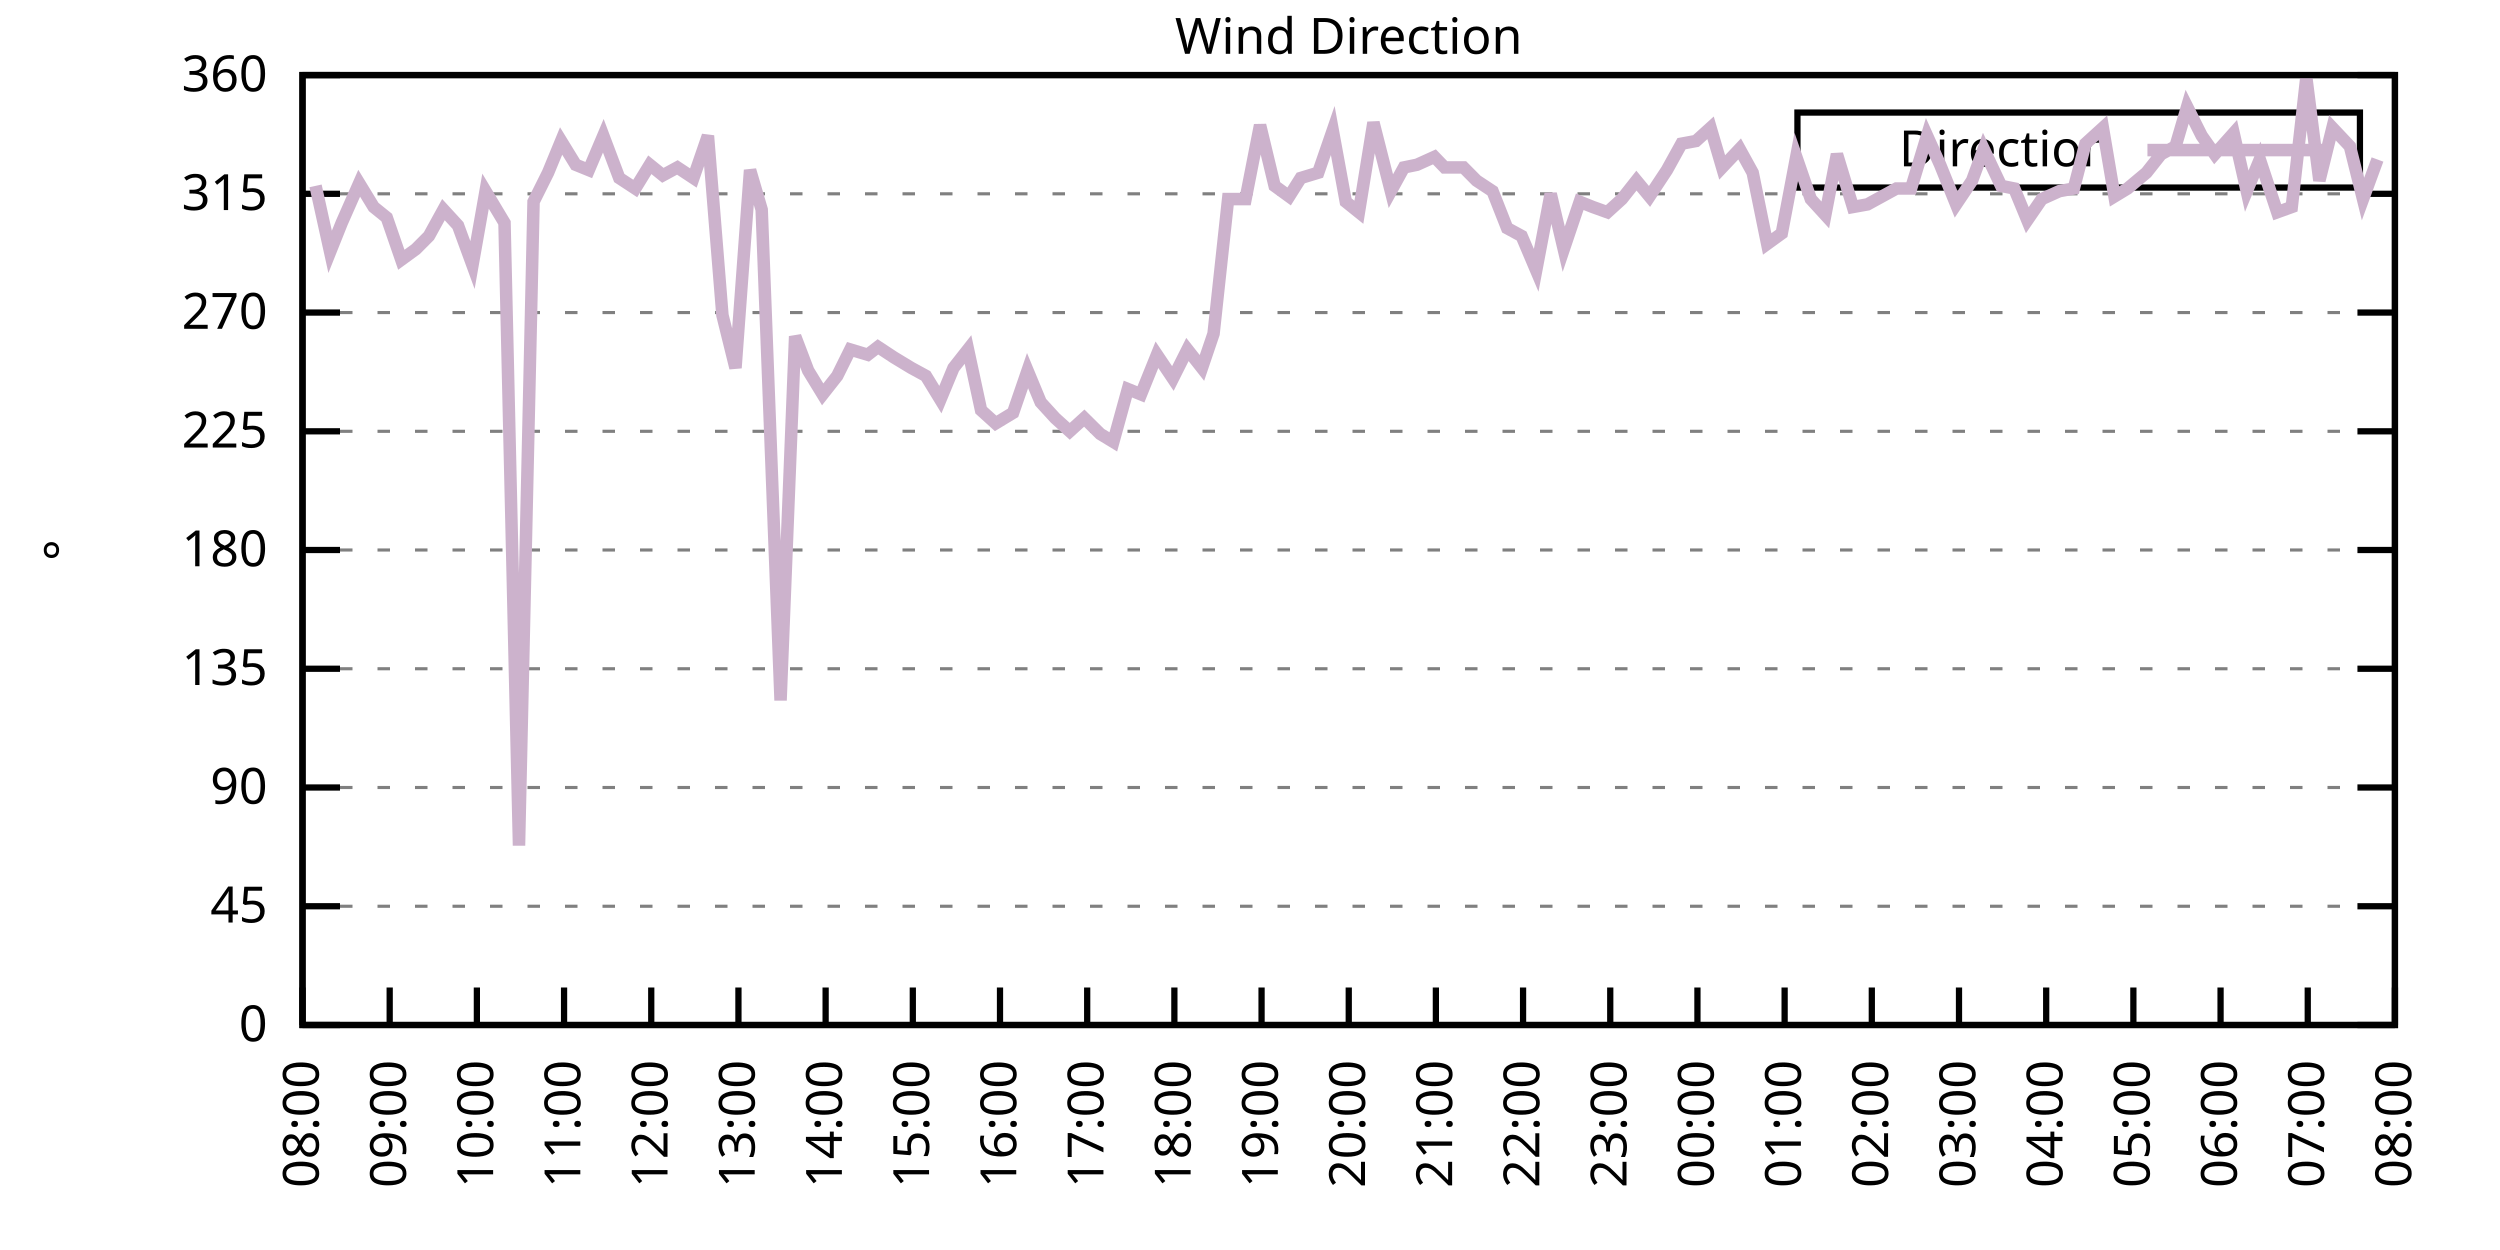
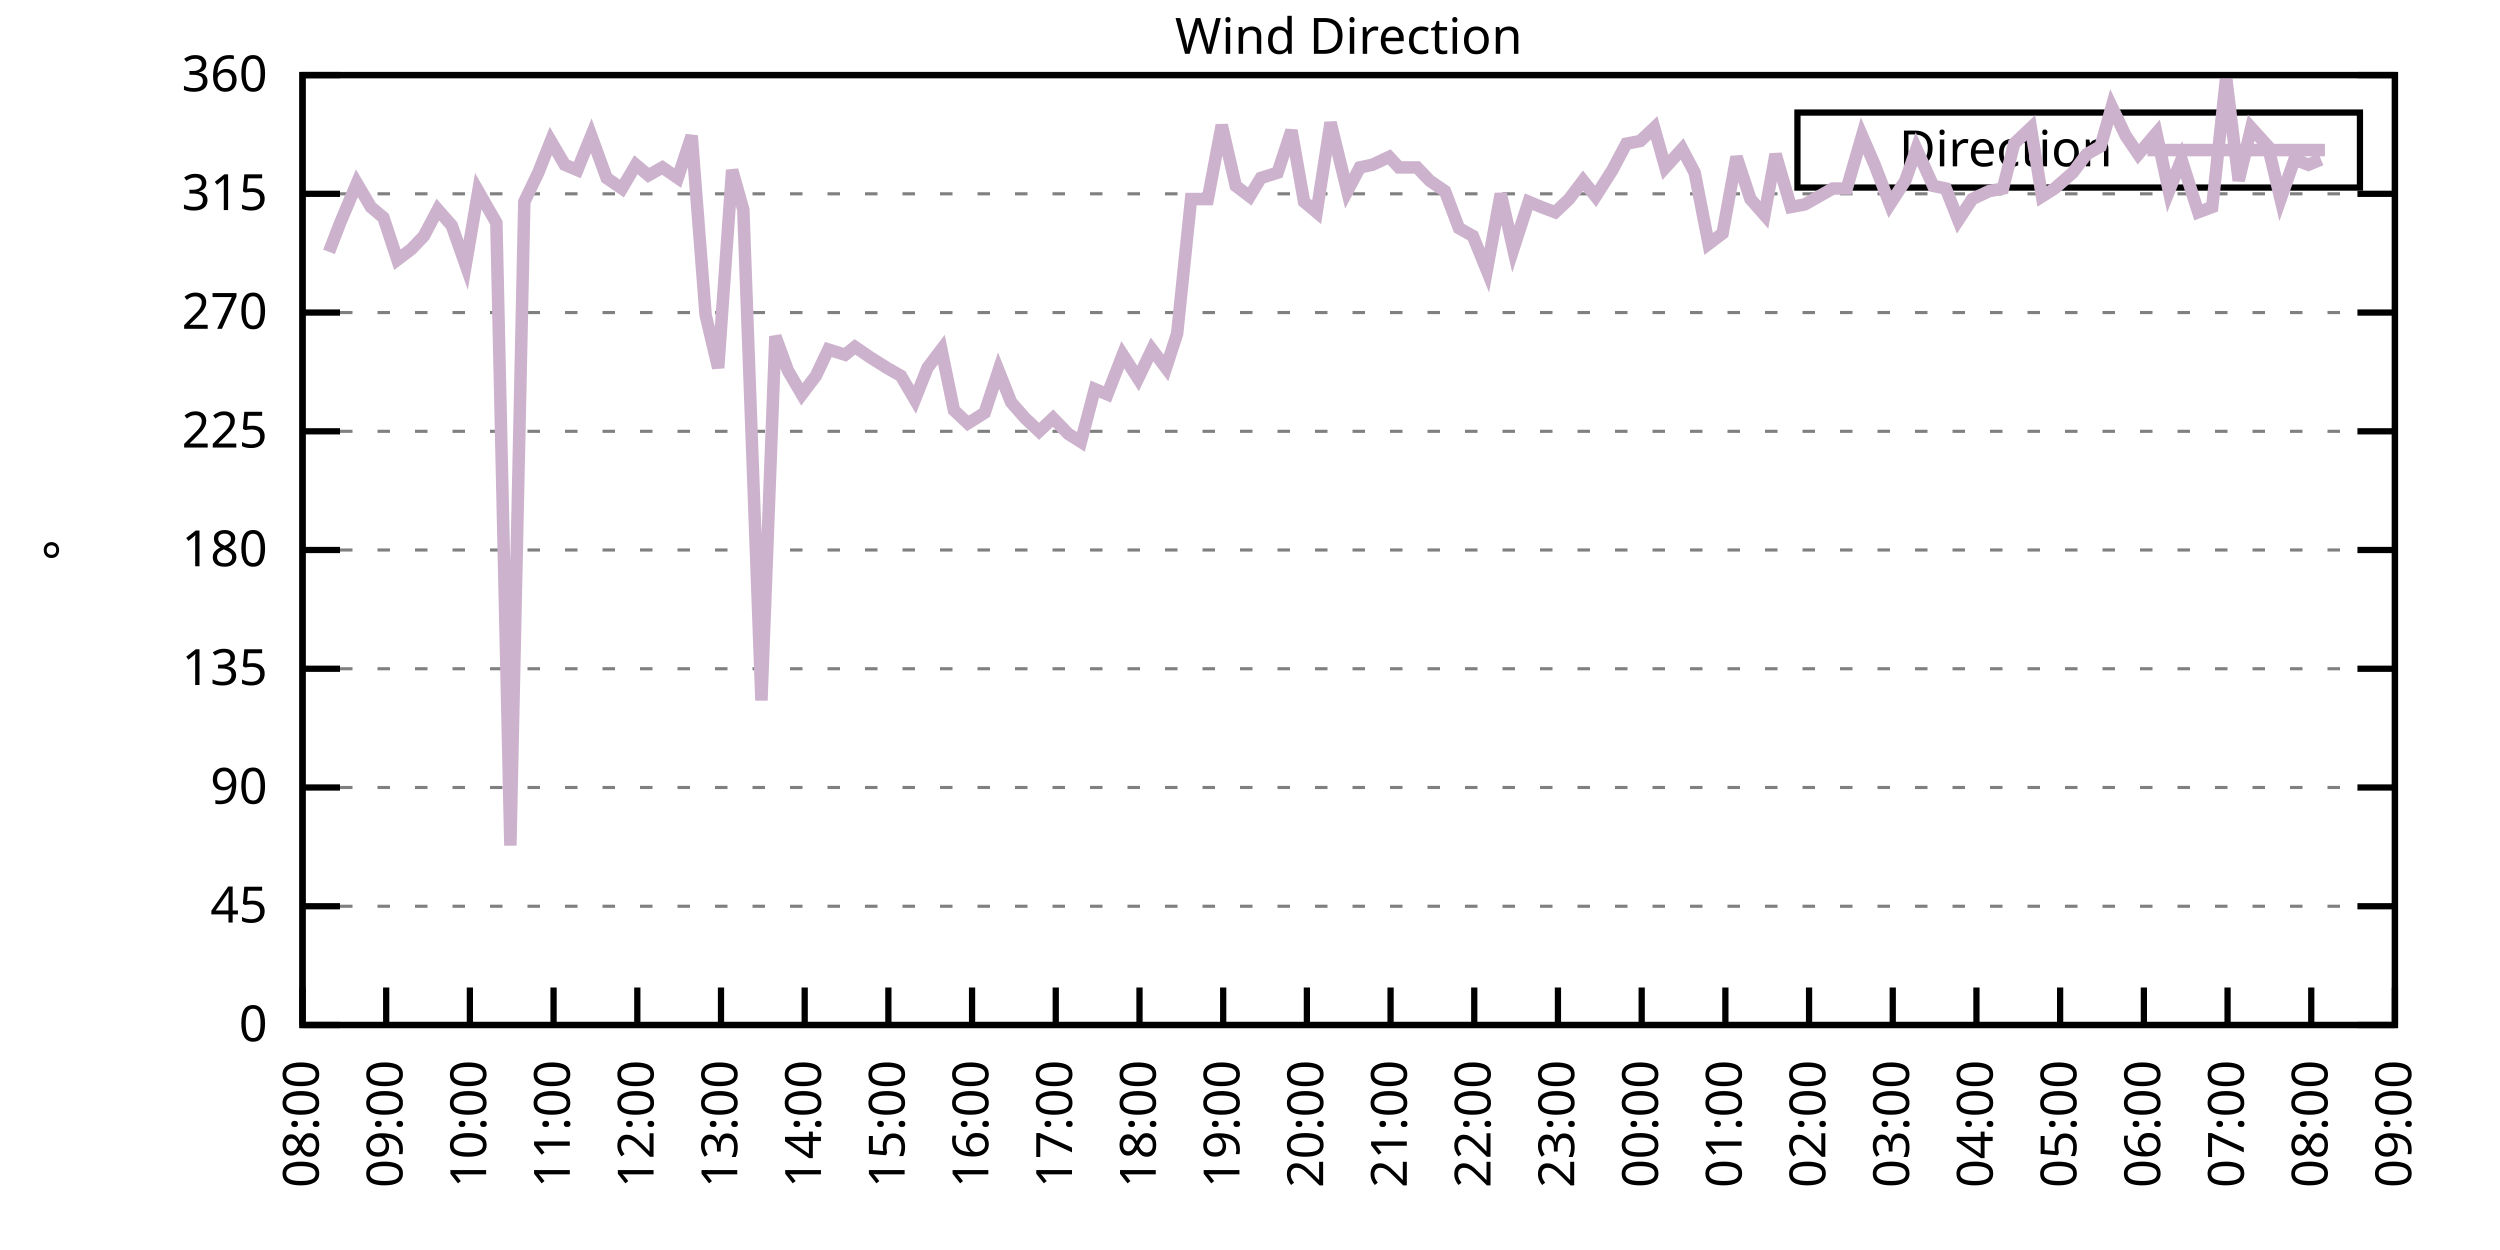
<svg xmlns="http://www.w3.org/2000/svg" xmlns:xlink="http://www.w3.org/1999/xlink" width="400" height="200" viewBox="0 0 400 200">
  <g id="gnuplot_canvas">
    <rect x="0" y="0" width="400" height="200" fill="none" />
    <defs>
      <circle id="gpDot" r="0.5" stroke-width="0.5" stroke="currentColor" />
      <path id="gpPt0" stroke-width="0.333" stroke="currentColor" d="M-1,0 h2 M0,-1 v2" />
      <path id="gpPt1" stroke-width="0.333" stroke="currentColor" d="M-1,-1 L1,1 M1,-1 L-1,1" />
      <path id="gpPt2" stroke-width="0.333" stroke="currentColor" d="M-1,0 L1,0 M0,-1 L0,1 M-1,-1 L1,1 M-1,1 L1,-1" />
      <rect id="gpPt3" stroke-width="0.333" stroke="currentColor" x="-1" y="-1" width="2" height="2" />
      <rect id="gpPt4" stroke-width="0.333" stroke="currentColor" fill="currentColor" x="-1" y="-1" width="2" height="2" />
      <circle id="gpPt5" stroke-width="0.333" stroke="currentColor" cx="0" cy="0" r="1" />
      <use xlink:href="#gpPt5" id="gpPt6" fill="currentColor" stroke="none" />
      <path id="gpPt7" stroke-width="0.333" stroke="currentColor" d="M0,-1.33 L-1.33,0.67 L1.33,0.67 z" />
      <use xlink:href="#gpPt7" id="gpPt8" fill="currentColor" stroke="none" />
      <use xlink:href="#gpPt7" id="gpPt9" stroke="currentColor" transform="rotate(180)" />
      <use xlink:href="#gpPt9" id="gpPt10" fill="currentColor" stroke="none" />
      <use xlink:href="#gpPt3" id="gpPt11" stroke="currentColor" transform="rotate(45)" />
      <use xlink:href="#gpPt11" id="gpPt12" fill="currentColor" stroke="none" />
      <path id="gpPt13" stroke-width="0.333" stroke="currentColor" d="M0,1.330 L1.265,0.411 L0.782,-1.067 L-0.782,-1.076 L-1.265,0.411 z" />
      <use xlink:href="#gpPt13" id="gpPt14" fill="currentColor" stroke="none" />
      <filter id="textbox" filterUnits="objectBoundingBox" x="0" y="0" height="1" width="1">
        <feFlood flood-color="white" flood-opacity="1" result="bgnd" />
        <feComposite in="SourceGraphic" in2="bgnd" operator="atop" />
      </filter>
      <filter id="greybox" filterUnits="objectBoundingBox" x="0" y="0" height="1" width="1">
        <feFlood flood-color="lightgrey" flood-opacity="1" result="grey" />
        <feComposite in="SourceGraphic" in2="grey" operator="atop" />
      </filter>
    </defs>
    <g fill="none" color="white" stroke="currentColor" stroke-width="1.00" stroke-linecap="butt" stroke-linejoin="miter">
</g>
    <g fill="none" color="black" stroke="currentColor" stroke-width="1.00" stroke-linecap="butt" stroke-linejoin="miter">
      <g stroke="none" shape-rendering="crispEdges">
        <polygon fill="rgb(255, 255, 255)" points="48.40,164.00 383.18,164.00 383.18,12.02 48.40,12.02 " />
      </g>
    </g>
    <g fill="none" color="black" stroke="currentColor" stroke-width="1.00" stroke-linecap="butt" stroke-linejoin="miter">
</g>
    <g fill="none" color="black" stroke="black" stroke-width="0.50" stroke-linecap="butt" stroke-linejoin="miter">
</g>
    <g fill="none" color="gray" stroke="currentColor" stroke-width="0.50" stroke-linecap="butt" stroke-linejoin="miter">
      <path stroke="gray" stroke-dasharray="2,4" class="gridline" d="M48.40,164.00 L383.19,164.00  " />
    </g>
    <g fill="none" color="gray" stroke="gray" stroke-width="1.00" stroke-linecap="butt" stroke-linejoin="miter">
</g>
    <g fill="none" color="black" stroke="currentColor" stroke-width="1.00" stroke-linecap="butt" stroke-linejoin="miter">
      <path stroke="black" d="M48.40,164.00 L54.40,164.00 M383.19,164.00 L377.19,164.00  " />
      <g transform="translate(42.80,166.60)" stroke="none" fill="black" font-family="Sans" font-size="8.00" text-anchor="end">
        <text>
          <tspan font-family="Sans"> 0</tspan>
        </text>
      </g>
    </g>
    <g fill="none" color="black" stroke="currentColor" stroke-width="1.00" stroke-linecap="butt" stroke-linejoin="miter">
</g>
    <g fill="none" color="black" stroke="black" stroke-width="0.50" stroke-linecap="butt" stroke-linejoin="miter">
</g>
    <g fill="none" color="gray" stroke="currentColor" stroke-width="0.50" stroke-linecap="butt" stroke-linejoin="miter">
      <path stroke="gray" stroke-dasharray="2,4" class="gridline" d="M48.40,145.00 L383.19,145.00  " />
    </g>
    <g fill="none" color="gray" stroke="gray" stroke-width="1.00" stroke-linecap="butt" stroke-linejoin="miter">
</g>
    <g fill="none" color="black" stroke="currentColor" stroke-width="1.00" stroke-linecap="butt" stroke-linejoin="miter">
      <path stroke="black" d="M48.40,145.00 L54.40,145.00 M383.19,145.00 L377.19,145.00  " />
      <g transform="translate(42.80,147.60)" stroke="none" fill="black" font-family="Sans" font-size="8.00" text-anchor="end">
        <text>
          <tspan font-family="Sans"> 45</tspan>
        </text>
      </g>
    </g>
    <g fill="none" color="black" stroke="currentColor" stroke-width="1.00" stroke-linecap="butt" stroke-linejoin="miter">
</g>
    <g fill="none" color="black" stroke="black" stroke-width="0.50" stroke-linecap="butt" stroke-linejoin="miter">
</g>
    <g fill="none" color="gray" stroke="currentColor" stroke-width="0.50" stroke-linecap="butt" stroke-linejoin="miter">
      <path stroke="gray" stroke-dasharray="2,4" class="gridline" d="M48.40,126.00 L383.19,126.00  " />
    </g>
    <g fill="none" color="gray" stroke="gray" stroke-width="1.00" stroke-linecap="butt" stroke-linejoin="miter">
</g>
    <g fill="none" color="black" stroke="currentColor" stroke-width="1.00" stroke-linecap="butt" stroke-linejoin="miter">
      <path stroke="black" d="M48.40,126.00 L54.40,126.00 M383.19,126.00 L377.19,126.00  " />
      <g transform="translate(42.80,128.60)" stroke="none" fill="black" font-family="Sans" font-size="8.00" text-anchor="end">
        <text>
          <tspan font-family="Sans"> 90</tspan>
        </text>
      </g>
    </g>
    <g fill="none" color="black" stroke="currentColor" stroke-width="1.00" stroke-linecap="butt" stroke-linejoin="miter">
</g>
    <g fill="none" color="black" stroke="black" stroke-width="0.50" stroke-linecap="butt" stroke-linejoin="miter">
</g>
    <g fill="none" color="gray" stroke="currentColor" stroke-width="0.50" stroke-linecap="butt" stroke-linejoin="miter">
      <path stroke="gray" stroke-dasharray="2,4" class="gridline" d="M48.40,107.00 L383.19,107.00  " />
    </g>
    <g fill="none" color="gray" stroke="gray" stroke-width="1.00" stroke-linecap="butt" stroke-linejoin="miter">
</g>
    <g fill="none" color="black" stroke="currentColor" stroke-width="1.00" stroke-linecap="butt" stroke-linejoin="miter">
      <path stroke="black" d="M48.40,107.00 L54.40,107.00 M383.19,107.00 L377.19,107.00  " />
      <g transform="translate(42.80,109.60)" stroke="none" fill="black" font-family="Sans" font-size="8.00" text-anchor="end">
        <text>
          <tspan font-family="Sans"> 135</tspan>
        </text>
      </g>
    </g>
    <g fill="none" color="black" stroke="currentColor" stroke-width="1.00" stroke-linecap="butt" stroke-linejoin="miter">
</g>
    <g fill="none" color="black" stroke="black" stroke-width="0.50" stroke-linecap="butt" stroke-linejoin="miter">
</g>
    <g fill="none" color="gray" stroke="currentColor" stroke-width="0.50" stroke-linecap="butt" stroke-linejoin="miter">
      <path stroke="gray" stroke-dasharray="2,4" class="gridline" d="M48.40,88.00 L383.19,88.00  " />
    </g>
    <g fill="none" color="gray" stroke="gray" stroke-width="1.00" stroke-linecap="butt" stroke-linejoin="miter">
</g>
    <g fill="none" color="black" stroke="currentColor" stroke-width="1.00" stroke-linecap="butt" stroke-linejoin="miter">
      <path stroke="black" d="M48.40,88.00 L54.40,88.00 M383.19,88.00 L377.19,88.00  " />
      <g transform="translate(42.80,90.60)" stroke="none" fill="black" font-family="Sans" font-size="8.00" text-anchor="end">
        <text>
          <tspan font-family="Sans"> 180</tspan>
        </text>
      </g>
    </g>
    <g fill="none" color="black" stroke="currentColor" stroke-width="1.00" stroke-linecap="butt" stroke-linejoin="miter">
</g>
    <g fill="none" color="black" stroke="black" stroke-width="0.50" stroke-linecap="butt" stroke-linejoin="miter">
</g>
    <g fill="none" color="gray" stroke="currentColor" stroke-width="0.50" stroke-linecap="butt" stroke-linejoin="miter">
      <path stroke="gray" stroke-dasharray="2,4" class="gridline" d="M48.40,69.01 L383.19,69.01  " />
    </g>
    <g fill="none" color="gray" stroke="gray" stroke-width="1.00" stroke-linecap="butt" stroke-linejoin="miter">
</g>
    <g fill="none" color="black" stroke="currentColor" stroke-width="1.00" stroke-linecap="butt" stroke-linejoin="miter">
      <path stroke="black" d="M48.40,69.01 L54.40,69.01 M383.19,69.01 L377.19,69.01  " />
      <g transform="translate(42.80,71.61)" stroke="none" fill="black" font-family="Sans" font-size="8.00" text-anchor="end">
        <text>
          <tspan font-family="Sans"> 225</tspan>
        </text>
      </g>
    </g>
    <g fill="none" color="black" stroke="currentColor" stroke-width="1.00" stroke-linecap="butt" stroke-linejoin="miter">
</g>
    <g fill="none" color="black" stroke="black" stroke-width="0.50" stroke-linecap="butt" stroke-linejoin="miter">
</g>
    <g fill="none" color="gray" stroke="currentColor" stroke-width="0.50" stroke-linecap="butt" stroke-linejoin="miter">
      <path stroke="gray" stroke-dasharray="2,4" class="gridline" d="M48.40,50.01 L383.19,50.01  " />
    </g>
    <g fill="none" color="gray" stroke="gray" stroke-width="1.00" stroke-linecap="butt" stroke-linejoin="miter">
</g>
    <g fill="none" color="black" stroke="currentColor" stroke-width="1.00" stroke-linecap="butt" stroke-linejoin="miter">
      <path stroke="black" d="M48.40,50.01 L54.40,50.01 M383.19,50.01 L377.19,50.01  " />
      <g transform="translate(42.80,52.61)" stroke="none" fill="black" font-family="Sans" font-size="8.00" text-anchor="end">
        <text>
          <tspan font-family="Sans"> 270</tspan>
        </text>
      </g>
    </g>
    <g fill="none" color="black" stroke="currentColor" stroke-width="1.00" stroke-linecap="butt" stroke-linejoin="miter">
</g>
    <g fill="none" color="black" stroke="black" stroke-width="0.50" stroke-linecap="butt" stroke-linejoin="miter">
</g>
    <g fill="none" color="gray" stroke="currentColor" stroke-width="0.50" stroke-linecap="butt" stroke-linejoin="miter">
      <path stroke="gray" stroke-dasharray="2,4" class="gridline" d="M48.40,31.01 L383.19,31.01  " />
    </g>
    <g fill="none" color="gray" stroke="gray" stroke-width="1.00" stroke-linecap="butt" stroke-linejoin="miter">
</g>
    <g fill="none" color="black" stroke="currentColor" stroke-width="1.00" stroke-linecap="butt" stroke-linejoin="miter">
      <path stroke="black" d="M48.40,31.01 L54.40,31.01 M383.19,31.01 L377.19,31.01  " />
      <g transform="translate(42.80,33.61)" stroke="none" fill="black" font-family="Sans" font-size="8.00" text-anchor="end">
        <text>
          <tspan font-family="Sans"> 315</tspan>
        </text>
      </g>
    </g>
    <g fill="none" color="black" stroke="currentColor" stroke-width="1.00" stroke-linecap="butt" stroke-linejoin="miter">
</g>
    <g fill="none" color="black" stroke="black" stroke-width="0.50" stroke-linecap="butt" stroke-linejoin="miter">
</g>
    <g fill="none" color="gray" stroke="currentColor" stroke-width="0.50" stroke-linecap="butt" stroke-linejoin="miter">
      <path stroke="gray" stroke-dasharray="2,4" class="gridline" d="M48.40,12.01 L383.19,12.01  " />
    </g>
    <g fill="none" color="gray" stroke="gray" stroke-width="1.00" stroke-linecap="butt" stroke-linejoin="miter">
</g>
    <g fill="none" color="black" stroke="currentColor" stroke-width="1.00" stroke-linecap="butt" stroke-linejoin="miter">
      <path stroke="black" d="M48.40,12.01 L54.40,12.01 M383.19,12.01 L377.19,12.01  " />
      <g transform="translate(42.80,14.61)" stroke="none" fill="black" font-family="Sans" font-size="8.00" text-anchor="end">
        <text>
          <tspan font-family="Sans"> 360</tspan>
        </text>
      </g>
    </g>
    <g fill="none" color="black" stroke="currentColor" stroke-width="1.00" stroke-linecap="butt" stroke-linejoin="miter">
      <path stroke="black" d="M48.40,164.00 L48.40,158.00  " />
      <g transform="translate(51.00,169.60) rotate(270.00)" stroke="none" fill="black" font-family="Sans" font-size="8.00" text-anchor="end">
        <text>
          <tspan font-family="Sans">08:00</tspan>
        </text>
      </g>
    </g>
    <g fill="none" color="black" stroke="currentColor" stroke-width="1.00" stroke-linecap="butt" stroke-linejoin="miter">
-       <path stroke="black" d="M62.35,164.00 L62.35,158.00  " />
-       <g transform="translate(64.95,169.60) rotate(270.00)" stroke="none" fill="black" font-family="Sans" font-size="8.00" text-anchor="end">
+       <path stroke="black" d="M61.79,164.00 L61.79,158.00  " />
+       <g transform="translate(64.39,169.60) rotate(270.00)" stroke="none" fill="black" font-family="Sans" font-size="8.00" text-anchor="end">
        <text>
          <tspan font-family="Sans">09:00</tspan>
        </text>
      </g>
    </g>
    <g fill="none" color="black" stroke="currentColor" stroke-width="1.00" stroke-linecap="butt" stroke-linejoin="miter">
-       <path stroke="black" d="M76.30,164.00 L76.30,158.00  " />
-       <g transform="translate(78.90,169.60) rotate(270.00)" stroke="none" fill="black" font-family="Sans" font-size="8.00" text-anchor="end">
+       <path stroke="black" d="M75.18,164.00 L75.18,158.00  " />
+       <g transform="translate(77.78,169.60) rotate(270.00)" stroke="none" fill="black" font-family="Sans" font-size="8.00" text-anchor="end">
        <text>
          <tspan font-family="Sans">10:00</tspan>
        </text>
      </g>
    </g>
    <g fill="none" color="black" stroke="currentColor" stroke-width="1.00" stroke-linecap="butt" stroke-linejoin="miter">
-       <path stroke="black" d="M90.25,164.00 L90.25,158.00  " />
-       <g transform="translate(92.85,169.60) rotate(270.00)" stroke="none" fill="black" font-family="Sans" font-size="8.00" text-anchor="end">
+       <path stroke="black" d="M88.57,164.00 L88.57,158.00  " />
+       <g transform="translate(91.17,169.60) rotate(270.00)" stroke="none" fill="black" font-family="Sans" font-size="8.00" text-anchor="end">
        <text>
          <tspan font-family="Sans">11:00</tspan>
        </text>
      </g>
    </g>
    <g fill="none" color="black" stroke="currentColor" stroke-width="1.00" stroke-linecap="butt" stroke-linejoin="miter">
-       <path stroke="black" d="M104.20,164.00 L104.20,158.00  " />
-       <g transform="translate(106.80,169.60) rotate(270.00)" stroke="none" fill="black" font-family="Sans" font-size="8.00" text-anchor="end">
+       <path stroke="black" d="M101.97,164.00 L101.97,158.00  " />
+       <g transform="translate(104.57,169.60) rotate(270.00)" stroke="none" fill="black" font-family="Sans" font-size="8.00" text-anchor="end">
        <text>
          <tspan font-family="Sans">12:00</tspan>
        </text>
      </g>
    </g>
    <g fill="none" color="black" stroke="currentColor" stroke-width="1.00" stroke-linecap="butt" stroke-linejoin="miter">
-       <path stroke="black" d="M118.15,164.00 L118.15,158.00  " />
-       <g transform="translate(120.75,169.60) rotate(270.00)" stroke="none" fill="black" font-family="Sans" font-size="8.00" text-anchor="end">
+       <path stroke="black" d="M115.36,164.00 L115.36,158.00  " />
+       <g transform="translate(117.96,169.60) rotate(270.00)" stroke="none" fill="black" font-family="Sans" font-size="8.00" text-anchor="end">
        <text>
          <tspan font-family="Sans">13:00</tspan>
        </text>
      </g>
    </g>
    <g fill="none" color="black" stroke="currentColor" stroke-width="1.00" stroke-linecap="butt" stroke-linejoin="miter">
-       <path stroke="black" d="M132.10,164.00 L132.10,158.00  " />
-       <g transform="translate(134.70,169.60) rotate(270.00)" stroke="none" fill="black" font-family="Sans" font-size="8.00" text-anchor="end">
+       <path stroke="black" d="M128.75,164.00 L128.75,158.00  " />
+       <g transform="translate(131.35,169.60) rotate(270.00)" stroke="none" fill="black" font-family="Sans" font-size="8.00" text-anchor="end">
        <text>
          <tspan font-family="Sans">14:00</tspan>
        </text>
      </g>
    </g>
    <g fill="none" color="black" stroke="currentColor" stroke-width="1.00" stroke-linecap="butt" stroke-linejoin="miter">
-       <path stroke="black" d="M146.05,164.00 L146.05,158.00  " />
-       <g transform="translate(148.65,169.60) rotate(270.00)" stroke="none" fill="black" font-family="Sans" font-size="8.00" text-anchor="end">
+       <path stroke="black" d="M142.14,164.00 L142.14,158.00  " />
+       <g transform="translate(144.74,169.60) rotate(270.00)" stroke="none" fill="black" font-family="Sans" font-size="8.00" text-anchor="end">
        <text>
          <tspan font-family="Sans">15:00</tspan>
        </text>
      </g>
    </g>
    <g fill="none" color="black" stroke="currentColor" stroke-width="1.00" stroke-linecap="butt" stroke-linejoin="miter">
-       <path stroke="black" d="M160.00,164.00 L160.00,158.00  " />
-       <g transform="translate(162.60,169.60) rotate(270.00)" stroke="none" fill="black" font-family="Sans" font-size="8.00" text-anchor="end">
+       <path stroke="black" d="M155.53,164.00 L155.53,158.00  " />
+       <g transform="translate(158.13,169.60) rotate(270.00)" stroke="none" fill="black" font-family="Sans" font-size="8.00" text-anchor="end">
        <text>
          <tspan font-family="Sans">16:00</tspan>
        </text>
      </g>
    </g>
    <g fill="none" color="black" stroke="currentColor" stroke-width="1.00" stroke-linecap="butt" stroke-linejoin="miter">
-       <path stroke="black" d="M173.95,164.00 L173.95,158.00  " />
-       <g transform="translate(176.55,169.60) rotate(270.00)" stroke="none" fill="black" font-family="Sans" font-size="8.00" text-anchor="end">
+       <path stroke="black" d="M168.92,164.00 L168.92,158.00  " />
+       <g transform="translate(171.52,169.60) rotate(270.00)" stroke="none" fill="black" font-family="Sans" font-size="8.00" text-anchor="end">
        <text>
          <tspan font-family="Sans">17:00</tspan>
        </text>
      </g>
    </g>
    <g fill="none" color="black" stroke="currentColor" stroke-width="1.00" stroke-linecap="butt" stroke-linejoin="miter">
-       <path stroke="black" d="M187.90,164.00 L187.90,158.00  " />
-       <g transform="translate(190.50,169.60) rotate(270.00)" stroke="none" fill="black" font-family="Sans" font-size="8.00" text-anchor="end">
+       <path stroke="black" d="M182.32,164.00 L182.32,158.00  " />
+       <g transform="translate(184.92,169.60) rotate(270.00)" stroke="none" fill="black" font-family="Sans" font-size="8.00" text-anchor="end">
        <text>
          <tspan font-family="Sans">18:00</tspan>
        </text>
      </g>
    </g>
    <g fill="none" color="black" stroke="currentColor" stroke-width="1.00" stroke-linecap="butt" stroke-linejoin="miter">
-       <path stroke="black" d="M201.85,164.00 L201.85,158.00  " />
-       <g transform="translate(204.45,169.60) rotate(270.00)" stroke="none" fill="black" font-family="Sans" font-size="8.00" text-anchor="end">
+       <path stroke="black" d="M195.71,164.00 L195.71,158.00  " />
+       <g transform="translate(198.31,169.60) rotate(270.00)" stroke="none" fill="black" font-family="Sans" font-size="8.00" text-anchor="end">
        <text>
          <tspan font-family="Sans">19:00</tspan>
        </text>
      </g>
    </g>
    <g fill="none" color="black" stroke="currentColor" stroke-width="1.00" stroke-linecap="butt" stroke-linejoin="miter">
-       <path stroke="black" d="M215.80,164.00 L215.80,158.00  " />
-       <g transform="translate(218.40,169.60) rotate(270.00)" stroke="none" fill="black" font-family="Sans" font-size="8.00" text-anchor="end">
+       <path stroke="black" d="M209.10,164.00 L209.10,158.00  " />
+       <g transform="translate(211.70,169.60) rotate(270.00)" stroke="none" fill="black" font-family="Sans" font-size="8.00" text-anchor="end">
        <text>
          <tspan font-family="Sans">20:00</tspan>
        </text>
      </g>
    </g>
    <g fill="none" color="black" stroke="currentColor" stroke-width="1.00" stroke-linecap="butt" stroke-linejoin="miter">
-       <path stroke="black" d="M229.74,164.00 L229.74,158.00  " />
-       <g transform="translate(232.34,169.60) rotate(270.00)" stroke="none" fill="black" font-family="Sans" font-size="8.00" text-anchor="end">
+       <path stroke="black" d="M222.49,164.00 L222.49,158.00  " />
+       <g transform="translate(225.09,169.60) rotate(270.00)" stroke="none" fill="black" font-family="Sans" font-size="8.00" text-anchor="end">
        <text>
          <tspan font-family="Sans">21:00</tspan>
        </text>
      </g>
    </g>
    <g fill="none" color="black" stroke="currentColor" stroke-width="1.00" stroke-linecap="butt" stroke-linejoin="miter">
-       <path stroke="black" d="M243.69,164.00 L243.69,158.00  " />
-       <g transform="translate(246.29,169.60) rotate(270.00)" stroke="none" fill="black" font-family="Sans" font-size="8.00" text-anchor="end">
+       <path stroke="black" d="M235.88,164.00 L235.88,158.00  " />
+       <g transform="translate(238.48,169.60) rotate(270.00)" stroke="none" fill="black" font-family="Sans" font-size="8.00" text-anchor="end">
        <text>
          <tspan font-family="Sans">22:00</tspan>
        </text>
      </g>
    </g>
    <g fill="none" color="black" stroke="currentColor" stroke-width="1.00" stroke-linecap="butt" stroke-linejoin="miter">
-       <path stroke="black" d="M257.64,164.00 L257.64,158.00  " />
-       <g transform="translate(260.24,169.60) rotate(270.00)" stroke="none" fill="black" font-family="Sans" font-size="8.00" text-anchor="end">
+       <path stroke="black" d="M249.27,164.00 L249.27,158.00  " />
+       <g transform="translate(251.87,169.60) rotate(270.00)" stroke="none" fill="black" font-family="Sans" font-size="8.00" text-anchor="end">
        <text>
          <tspan font-family="Sans">23:00</tspan>
        </text>
      </g>
    </g>
    <g fill="none" color="black" stroke="currentColor" stroke-width="1.00" stroke-linecap="butt" stroke-linejoin="miter">
-       <path stroke="black" d="M271.59,164.00 L271.59,158.00  " />
-       <g transform="translate(274.19,169.60) rotate(270.00)" stroke="none" fill="black" font-family="Sans" font-size="8.00" text-anchor="end">
+       <path stroke="black" d="M262.67,164.00 L262.67,158.00  " />
+       <g transform="translate(265.27,169.60) rotate(270.00)" stroke="none" fill="black" font-family="Sans" font-size="8.00" text-anchor="end">
        <text>
          <tspan font-family="Sans">00:00</tspan>
        </text>
      </g>
    </g>
    <g fill="none" color="black" stroke="currentColor" stroke-width="1.00" stroke-linecap="butt" stroke-linejoin="miter">
-       <path stroke="black" d="M285.54,164.00 L285.54,158.00  " />
-       <g transform="translate(288.14,169.60) rotate(270.00)" stroke="none" fill="black" font-family="Sans" font-size="8.00" text-anchor="end">
+       <path stroke="black" d="M276.06,164.00 L276.06,158.00  " />
+       <g transform="translate(278.66,169.60) rotate(270.00)" stroke="none" fill="black" font-family="Sans" font-size="8.00" text-anchor="end">
        <text>
          <tspan font-family="Sans">01:00</tspan>
        </text>
      </g>
    </g>
    <g fill="none" color="black" stroke="currentColor" stroke-width="1.00" stroke-linecap="butt" stroke-linejoin="miter">
-       <path stroke="black" d="M299.49,164.00 L299.49,158.00  " />
-       <g transform="translate(302.09,169.60) rotate(270.00)" stroke="none" fill="black" font-family="Sans" font-size="8.00" text-anchor="end">
+       <path stroke="black" d="M289.45,164.00 L289.45,158.00  " />
+       <g transform="translate(292.05,169.60) rotate(270.00)" stroke="none" fill="black" font-family="Sans" font-size="8.00" text-anchor="end">
        <text>
          <tspan font-family="Sans">02:00</tspan>
        </text>
      </g>
    </g>
    <g fill="none" color="black" stroke="currentColor" stroke-width="1.00" stroke-linecap="butt" stroke-linejoin="miter">
-       <path stroke="black" d="M313.44,164.00 L313.44,158.00  " />
-       <g transform="translate(316.04,169.60) rotate(270.00)" stroke="none" fill="black" font-family="Sans" font-size="8.00" text-anchor="end">
+       <path stroke="black" d="M302.84,164.00 L302.84,158.00  " />
+       <g transform="translate(305.44,169.60) rotate(270.00)" stroke="none" fill="black" font-family="Sans" font-size="8.00" text-anchor="end">
        <text>
          <tspan font-family="Sans">03:00</tspan>
        </text>
      </g>
    </g>
    <g fill="none" color="black" stroke="currentColor" stroke-width="1.00" stroke-linecap="butt" stroke-linejoin="miter">
-       <path stroke="black" d="M327.39,164.00 L327.39,158.00  " />
-       <g transform="translate(329.99,169.60) rotate(270.00)" stroke="none" fill="black" font-family="Sans" font-size="8.00" text-anchor="end">
+       <path stroke="black" d="M316.23,164.00 L316.23,158.00  " />
+       <g transform="translate(318.83,169.60) rotate(270.00)" stroke="none" fill="black" font-family="Sans" font-size="8.00" text-anchor="end">
        <text>
          <tspan font-family="Sans">04:00</tspan>
        </text>
      </g>
    </g>
    <g fill="none" color="black" stroke="currentColor" stroke-width="1.00" stroke-linecap="butt" stroke-linejoin="miter">
-       <path stroke="black" d="M341.34,164.00 L341.34,158.00  " />
-       <g transform="translate(343.94,169.60) rotate(270.00)" stroke="none" fill="black" font-family="Sans" font-size="8.00" text-anchor="end">
+       <path stroke="black" d="M329.62,164.00 L329.62,158.00  " />
+       <g transform="translate(332.22,169.60) rotate(270.00)" stroke="none" fill="black" font-family="Sans" font-size="8.00" text-anchor="end">
        <text>
          <tspan font-family="Sans">05:00</tspan>
        </text>
      </g>
    </g>
    <g fill="none" color="black" stroke="currentColor" stroke-width="1.00" stroke-linecap="butt" stroke-linejoin="miter">
-       <path stroke="black" d="M355.29,164.00 L355.29,158.00  " />
-       <g transform="translate(357.89,169.60) rotate(270.00)" stroke="none" fill="black" font-family="Sans" font-size="8.00" text-anchor="end">
+       <path stroke="black" d="M343.02,164.00 L343.02,158.00  " />
+       <g transform="translate(345.62,169.60) rotate(270.00)" stroke="none" fill="black" font-family="Sans" font-size="8.00" text-anchor="end">
        <text>
          <tspan font-family="Sans">06:00</tspan>
        </text>
      </g>
    </g>
    <g fill="none" color="black" stroke="currentColor" stroke-width="1.00" stroke-linecap="butt" stroke-linejoin="miter">
-       <path stroke="black" d="M369.24,164.00 L369.24,158.00  " />
-       <g transform="translate(371.84,169.60) rotate(270.00)" stroke="none" fill="black" font-family="Sans" font-size="8.00" text-anchor="end">
+       <path stroke="black" d="M356.41,164.00 L356.41,158.00  " />
+       <g transform="translate(359.01,169.60) rotate(270.00)" stroke="none" fill="black" font-family="Sans" font-size="8.00" text-anchor="end">
        <text>
          <tspan font-family="Sans">07:00</tspan>
+         </text>
+       </g>
+     </g>
+     <g fill="none" color="black" stroke="currentColor" stroke-width="1.00" stroke-linecap="butt" stroke-linejoin="miter">
+       <path stroke="black" d="M369.80,164.00 L369.80,158.00  " />
+       <g transform="translate(372.40,169.60) rotate(270.00)" stroke="none" fill="black" font-family="Sans" font-size="8.00" text-anchor="end">
+         <text>
+           <tspan font-family="Sans">08:00</tspan>
        </text>
      </g>
    </g>
    <g fill="none" color="black" stroke="currentColor" stroke-width="1.00" stroke-linecap="butt" stroke-linejoin="miter">
      <path stroke="black" d="M383.19,164.00 L383.19,158.00  " />
      <g transform="translate(385.79,169.60) rotate(270.00)" stroke="none" fill="black" font-family="Sans" font-size="8.00" text-anchor="end">
        <text>
-           <tspan font-family="Sans">08:00</tspan>
+           <tspan font-family="Sans">09:00</tspan>
        </text>
      </g>
    </g>
    <g fill="none" color="black" stroke="currentColor" stroke-width="1.00" stroke-linecap="butt" stroke-linejoin="miter">
</g>
    <g fill="none" color="black" stroke="currentColor" stroke-width="1.00" stroke-linecap="butt" stroke-linejoin="miter">
      <path stroke="black" d="M48.40,12.01 L48.40,164.00 L383.19,164.00 L383.19,12.01 L48.40,12.01 Z  " />
    </g>
    <g fill="none" color="black" stroke="currentColor" stroke-width="1.00" stroke-linecap="butt" stroke-linejoin="miter">
</g>
    <g fill="none" color="black" stroke="currentColor" stroke-width="1.00" stroke-linecap="butt" stroke-linejoin="miter">
      <path stroke="black" d="M287.59,30.01 L287.59,18.01 L377.59,18.01 L377.59,30.01 L287.59,30.01 Z  " />
    </g>
    <g id="Wind_direction_plot_1">
      <g fill="none" color="white" stroke="black" stroke-width="2.00" stroke-linecap="butt" stroke-linejoin="miter">
</g>
      <g fill="none" color="black" stroke="currentColor" stroke-width="2.00" stroke-linecap="butt" stroke-linejoin="miter">
        <g transform="translate(337.99,26.61)" stroke="none" fill="black" font-family="Sans" font-size="8.00" text-anchor="end">
          <text>
            <tspan font-family="Sans">Direction</tspan>
          </text>
        </g>
      </g>
      <g fill="none" color="black" stroke="currentColor" stroke-width="2.00" stroke-linecap="butt" stroke-linejoin="miter">
-         <path stroke="rgb(204, 178, 204)" d="M343.59,24.01 L371.99,24.01 M50.49,29.74 L52.82,40.30 L54.68,35.65 L57.47,29.32 L59.79,33.12 L61.88,34.81   L64.21,41.56 L66.53,39.87 L68.63,37.76 L70.95,33.54 L73.28,36.08 L75.60,42.41 L77.69,30.59 L80.72,35.65   L83.04,135.29 L85.37,32.28 L87.69,27.63 L89.78,22.56 L92.11,26.36 L94.20,27.21 L96.53,21.72 L99.08,28.48   L101.64,30.16 L103.97,26.36 L106.06,28.05 L108.38,26.79 L110.94,28.48 L113.27,21.72 L115.59,50.43 L117.68,58.87   L120.01,27.21 L121.87,33.54 L124.89,112.07 L127.22,53.81 L129.31,59.30 L131.63,63.10 L133.96,60.14 L136.05,55.92   L138.84,56.76 L140.47,55.50 L143.02,57.18 L145.81,58.87 L148.14,60.14 L150.46,63.94 L152.56,58.87 L154.88,55.92   L156.97,65.63 L159.30,67.74 L162.09,66.05 L164.41,59.30 L166.51,64.36 L168.83,66.90 L171.16,69.01 L173.48,66.90   L176.04,69.43 L178.13,70.70 L180.46,62.25 L182.55,63.10 L185.11,56.76 L187.66,60.56 L189.99,55.92 L192.31,58.87   L194.17,53.39 L196.50,31.85 L199.29,31.85 L201.61,20.03 L203.94,29.74 L206.26,31.43 L208.12,28.48 L210.91,27.63   L213.24,20.88 L215.33,32.28 L217.42,33.96 L219.75,19.61 L222.54,30.59 L224.63,26.79 L226.72,26.36 L229.51,25.10   L231.14,26.79 L234.16,26.79 L236.25,28.90 L238.81,30.59 L241.14,36.50 L243.46,37.76 L245.79,43.25 L248.11,31.01   L250.20,39.87 L252.76,32.28 L254.85,33.12 L257.18,33.96 L259.50,31.85 L261.83,28.90 L263.92,31.43 L266.71,27.21   L269.04,22.99 L271.36,22.56 L273.69,20.45 L275.55,26.79 L278.34,23.83 L280.43,27.63 L282.75,39.03 L285.08,37.34   L287.40,25.10 L289.73,31.85 L292.05,34.39 L293.91,24.68 L296.47,33.12 L298.80,32.70 L303.44,30.16 L305.77,30.16   L308.33,21.72 L310.42,26.36 L312.98,32.70 L315.53,28.90 L317.39,23.83 L320.18,29.74 L322.28,30.16 L324.37,35.23   L326.69,31.85 L329.48,30.59 L331.81,30.16 L333.67,22.99 L336.46,20.45 L338.32,31.43 L340.41,30.16 L343.43,27.63   L345.76,24.68 L348.08,23.41 L349.94,17.08 L352.27,21.72 L354.36,24.68 L357.38,21.30 L359.48,30.59 L361.57,25.52   L364.36,33.96 L366.68,33.12 L369.01,12.43 L371.10,28.90 L373.19,20.45 L375.98,23.41 L378.08,31.85 L380.40,25.52    " />
+         <path stroke="rgb(204, 178, 204)" d="M343.59,24.01 L371.99,24.01 M52.64,40.30 L54.43,35.65 L57.10,29.32 L59.34,33.12 L61.35,34.81 L63.58,41.56   L65.81,39.87 L67.82,37.76 L70.05,33.54 L72.28,36.08 L74.51,42.41 L76.52,30.59 L79.42,35.65 L81.66,135.29   L83.89,32.28 L86.12,27.63 L88.13,22.56 L90.36,26.36 L92.37,27.21 L94.60,21.72 L97.06,28.48 L99.51,30.16   L101.74,26.36 L103.75,28.05 L105.98,26.79 L108.44,28.48 L110.67,21.72 L112.90,50.43 L114.91,58.87 L117.14,27.21   L118.93,33.54 L121.83,112.07 L124.06,53.81 L126.07,59.30 L128.30,63.10 L130.54,60.14 L132.54,55.92 L135.22,56.76   L136.78,55.50 L139.24,57.18 L141.92,58.87 L144.15,60.14 L146.38,63.94 L148.39,58.87 L150.62,55.92 L152.63,65.63   L154.86,67.74 L157.54,66.05 L159.77,59.30 L161.78,64.36 L164.01,66.90 L166.25,69.01 L168.48,66.90 L170.93,69.43   L172.94,70.70 L175.17,62.25 L177.18,63.10 L179.64,56.76 L182.09,60.56 L184.32,55.92 L186.56,58.87 L188.34,53.39   L190.57,31.85 L193.25,31.85 L195.48,20.03 L197.72,29.74 L199.95,31.43 L201.73,28.48 L204.41,27.63 L206.64,20.88   L208.65,32.28 L210.66,33.96 L212.89,19.61 L215.57,30.59 L217.58,26.79 L219.59,26.36 L222.27,25.10 L223.83,26.79   L226.73,26.79 L228.74,28.90 L231.20,30.59 L233.43,36.50 L235.66,37.76 L237.89,43.25 L240.12,31.01 L242.13,39.87   L244.59,32.28 L246.60,33.12 L248.83,33.96 L251.06,31.85 L253.29,28.90 L255.30,31.43 L257.98,27.21 L260.21,22.99   L262.44,22.56 L264.67,20.45 L266.46,26.79 L269.14,23.83 L271.15,27.63 L273.38,39.03 L275.61,37.34 L277.84,25.10   L280.07,31.85 L282.31,34.39 L284.09,24.68 L286.55,33.12 L288.78,32.70 L293.24,30.16 L295.48,30.16 L297.93,21.72   L299.94,26.36 L302.39,32.70 L304.85,28.90 L306.63,23.83 L309.31,29.74 L311.32,30.16 L313.33,35.23 L315.56,31.85   L318.24,30.59 L320.47,30.16 L322.26,22.99 L324.94,20.45 L326.72,31.43 L328.73,30.16 L331.63,27.63 L333.86,24.68   L336.10,23.41 L337.88,17.08 L340.11,21.72 L342.12,24.68 L345.02,21.30 L347.03,30.59 L349.04,25.52 L351.72,33.96   L353.95,33.12 L356.18,12.43 L358.19,28.90 L360.20,20.45 L362.88,23.41 L364.89,31.85 L367.12,25.52 L369.35,26.36   L371.36,25.52  " />
      </g>
    </g>
    <g fill="none" color="black" stroke="currentColor" stroke-width="2.00" stroke-linecap="butt" stroke-linejoin="miter">
</g>
    <g fill="none" color="black" stroke="black" stroke-width="1.00" stroke-linecap="butt" stroke-linejoin="miter">
</g>
    <g fill="none" color="black" stroke="currentColor" stroke-width="1.00" stroke-linecap="butt" stroke-linejoin="miter">
      <path stroke="black" d="M48.40,12.01 L48.40,164.00 L383.19,164.00 L383.19,12.01 L48.40,12.01 Z  " />
      <g transform="translate(12.80,88.01) rotate(270.00)" stroke="none" fill="black" font-family="Sans" font-size="8.00" text-anchor="middle">
        <text>
          <tspan font-family="Sans">°</tspan>
        </text>
      </g>
    </g>
    <g fill="none" color="black" stroke="currentColor" stroke-width="1.00" stroke-linecap="butt" stroke-linejoin="miter">
</g>
    <g fill="none" color="black" stroke="currentColor" stroke-width="1.00" stroke-linecap="butt" stroke-linejoin="miter">
      <g transform="translate(215.79,8.61)" stroke="none" fill="black" font-family="Sans" font-size="8.00" text-anchor="middle">
        <text>
          <tspan font-family="Sans">Wind Direction</tspan>
        </text>
      </g>
    </g>
    <g fill="none" color="black" stroke="currentColor" stroke-width="1.00" stroke-linecap="butt" stroke-linejoin="miter">
</g>
  </g>
</svg>
